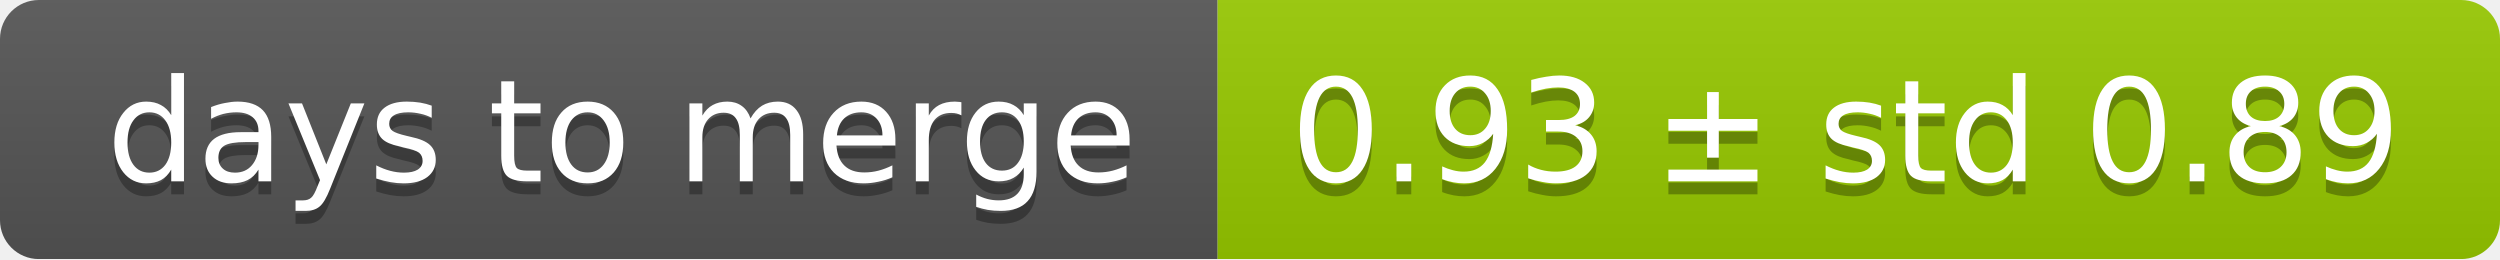
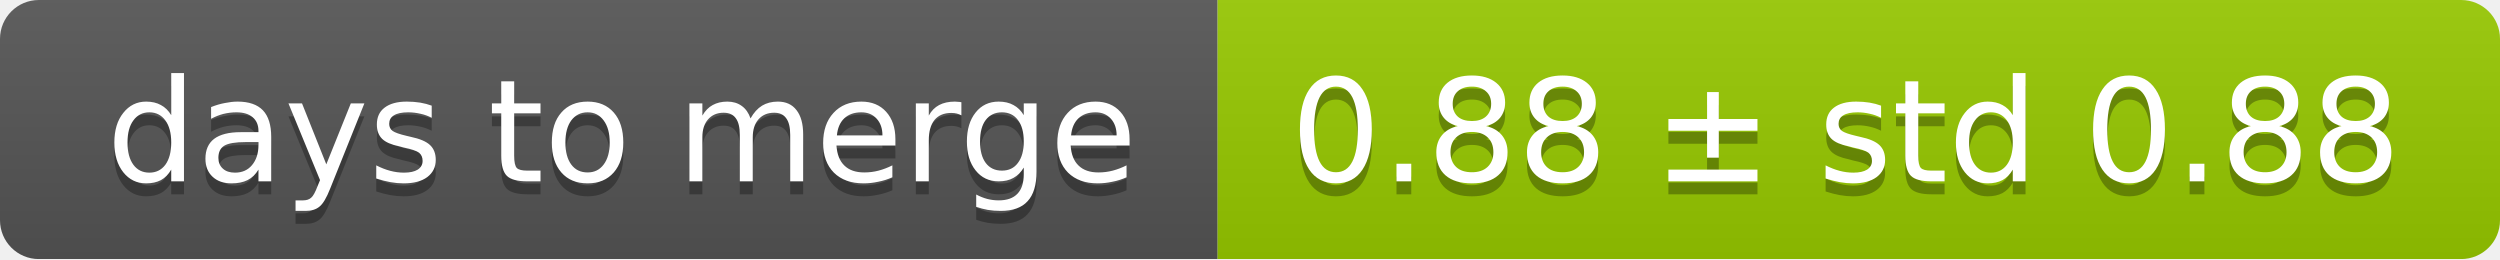
<svg xmlns="http://www.w3.org/2000/svg" width="193" height="20">
  <linearGradient id="smooth" x2="0" y2="100%">
    <stop offset="0" stop-color="#bbb" stop-opacity=".1" />
    <stop offset="1" stop-opacity=".1" />
  </linearGradient>
  <mask id="round">
    <rect width="193" height="20" rx="3" fill="#fff" />
  </mask>
  <g mask="url(#round)">
    <rect width="94" height="20" fill="#555" />
    <rect x="94" width="99" height="20" fill="#97ca00" />
    <rect width="193" height="20" fill="url(#smooth)" />
  </g>
  <g fill="#fff" text-anchor="middle" font-family="DejaVu Sans,Verdana,Geneva,sans-serif" font-size="11">
    <text x="48" y="15" fill="#010101" fill-opacity=".3">days to merge</text>
    <text x="48" y="14">days to merge</text>
-     <text x="142.5" y="15" fill="#010101" fill-opacity=".3">0.93 ± std 0.89</text>
-     <text x="142.5" y="14">0.93 ± std 0.89</text>
+     <text x="142.5" y="15" fill="#010101" fill-opacity=".3">0.88 ± std 0.88</text>
+     <text x="142.5" y="14">0.88 ± std 0.88</text>
  </g>
</svg>
